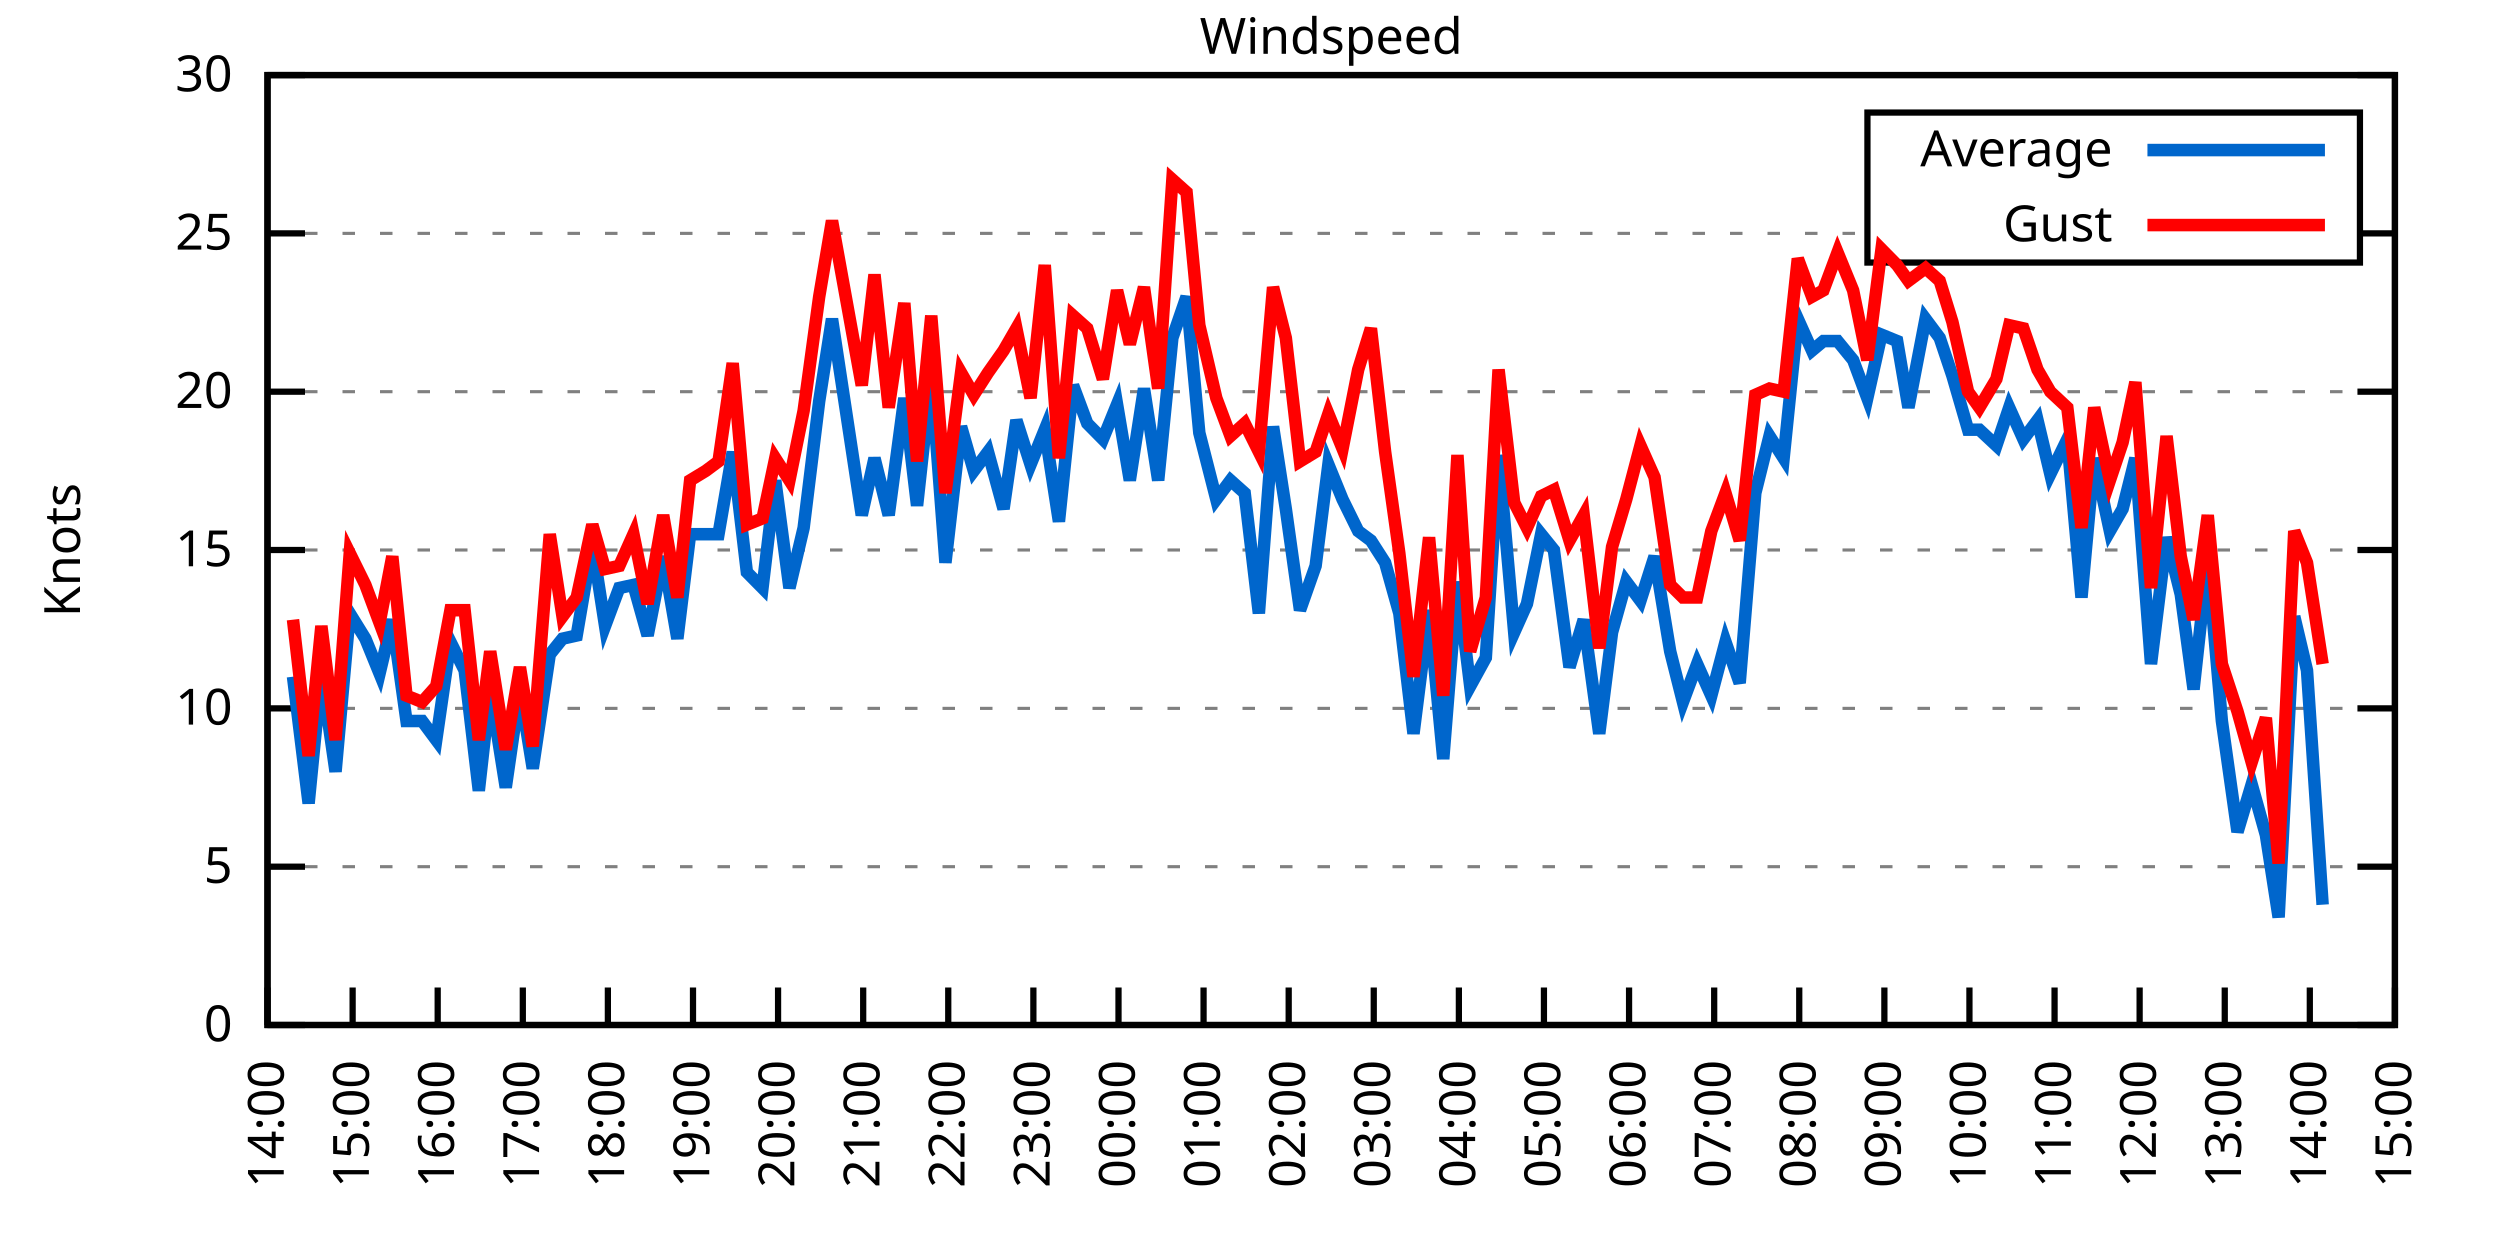
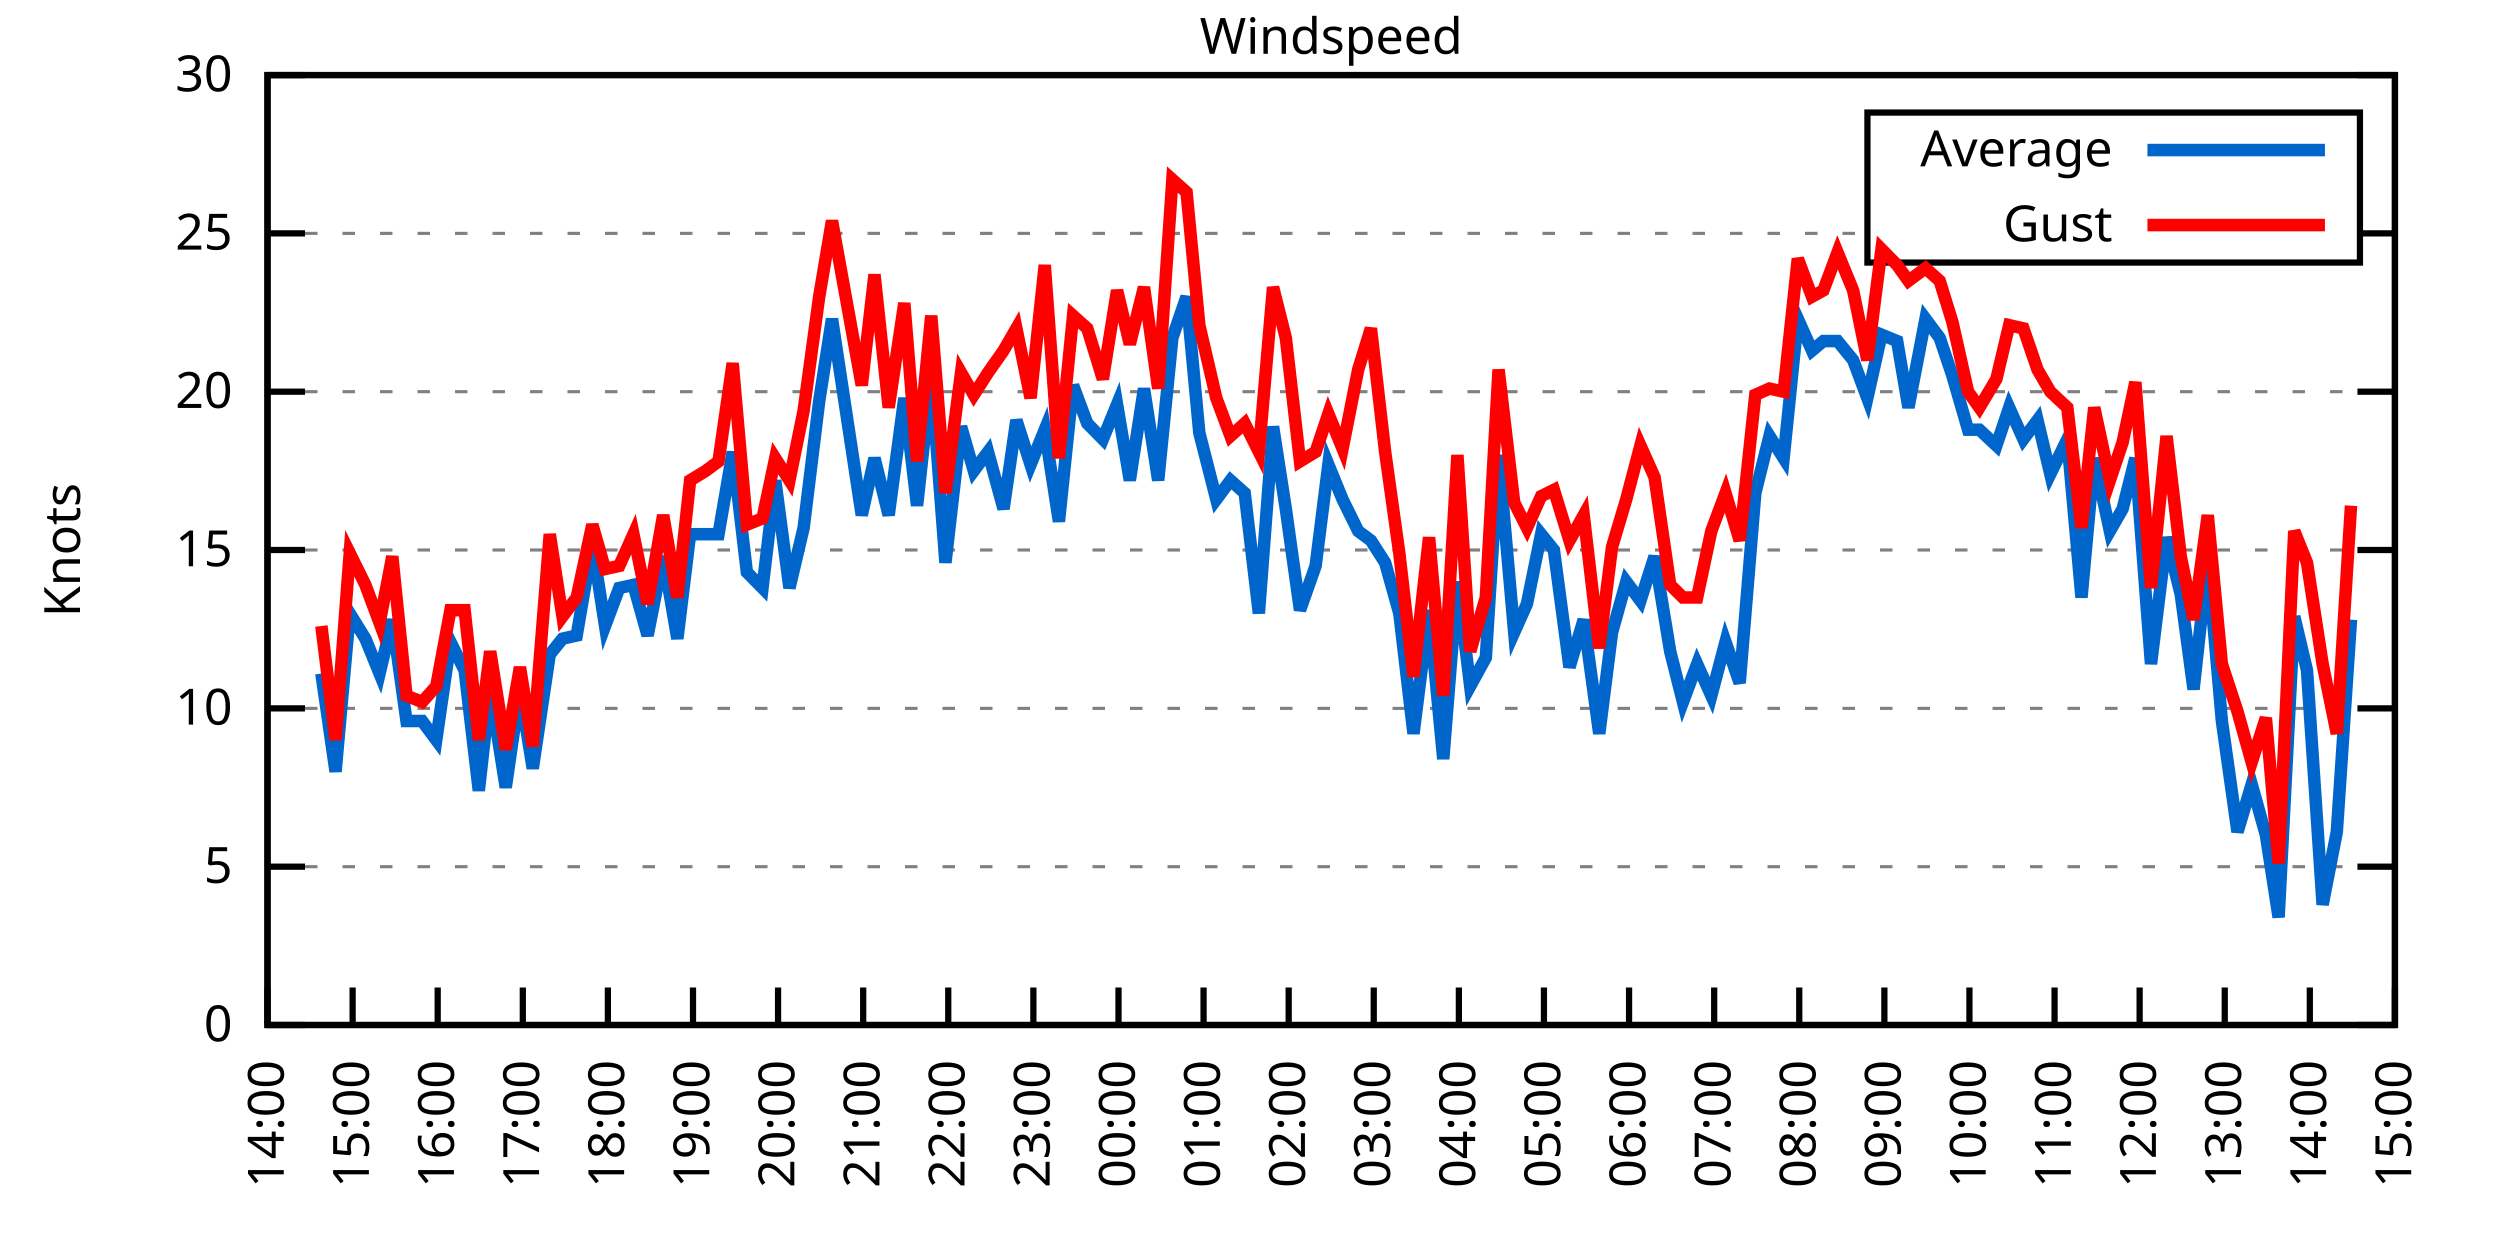
<svg xmlns="http://www.w3.org/2000/svg" xmlns:xlink="http://www.w3.org/1999/xlink" width="400" height="200" viewBox="0 0 400 200">
  <g id="gnuplot_canvas">
    <rect x="0" y="0" width="400" height="200" fill="none" />
    <defs>
      <circle id="gpDot" r="0.5" stroke-width="0.5" stroke="currentColor" />
      <path id="gpPt0" stroke-width="0.333" stroke="currentColor" d="M-1,0 h2 M0,-1 v2" />
      <path id="gpPt1" stroke-width="0.333" stroke="currentColor" d="M-1,-1 L1,1 M1,-1 L-1,1" />
      <path id="gpPt2" stroke-width="0.333" stroke="currentColor" d="M-1,0 L1,0 M0,-1 L0,1 M-1,-1 L1,1 M-1,1 L1,-1" />
      <rect id="gpPt3" stroke-width="0.333" stroke="currentColor" x="-1" y="-1" width="2" height="2" />
      <rect id="gpPt4" stroke-width="0.333" stroke="currentColor" fill="currentColor" x="-1" y="-1" width="2" height="2" />
      <circle id="gpPt5" stroke-width="0.333" stroke="currentColor" cx="0" cy="0" r="1" />
      <use xlink:href="#gpPt5" id="gpPt6" fill="currentColor" stroke="none" />
      <path id="gpPt7" stroke-width="0.333" stroke="currentColor" d="M0,-1.33 L-1.33,0.67 L1.33,0.67 z" />
      <use xlink:href="#gpPt7" id="gpPt8" fill="currentColor" stroke="none" />
      <use xlink:href="#gpPt7" id="gpPt9" stroke="currentColor" transform="rotate(180)" />
      <use xlink:href="#gpPt9" id="gpPt10" fill="currentColor" stroke="none" />
      <use xlink:href="#gpPt3" id="gpPt11" stroke="currentColor" transform="rotate(45)" />
      <use xlink:href="#gpPt11" id="gpPt12" fill="currentColor" stroke="none" />
      <path id="gpPt13" stroke-width="0.333" stroke="currentColor" d="M0,1.330 L1.265,0.411 L0.782,-1.067 L-0.782,-1.076 L-1.265,0.411 z" />
      <use xlink:href="#gpPt13" id="gpPt14" fill="currentColor" stroke="none" />
      <filter id="textbox" filterUnits="objectBoundingBox" x="0" y="0" height="1" width="1">
        <feFlood flood-color="white" flood-opacity="1" result="bgnd" />
        <feComposite in="SourceGraphic" in2="bgnd" operator="atop" />
      </filter>
      <filter id="greybox" filterUnits="objectBoundingBox" x="0" y="0" height="1" width="1">
        <feFlood flood-color="lightgrey" flood-opacity="1" result="grey" />
        <feComposite in="SourceGraphic" in2="grey" operator="atop" />
      </filter>
    </defs>
    <g fill="none" color="white" stroke="currentColor" stroke-width="1.00" stroke-linecap="butt" stroke-linejoin="miter">
</g>
    <g fill="none" color="black" stroke="currentColor" stroke-width="1.00" stroke-linecap="butt" stroke-linejoin="miter">
      <g stroke="none" shape-rendering="crispEdges">
        <polygon fill="rgb(255, 255, 255)" points="42.80,164.00 383.18,164.00 383.18,12.02 42.80,12.02 " />
      </g>
    </g>
    <g fill="none" color="black" stroke="currentColor" stroke-width="1.00" stroke-linecap="butt" stroke-linejoin="miter">
</g>
    <g fill="none" color="black" stroke="black" stroke-width="0.50" stroke-linecap="butt" stroke-linejoin="miter">
</g>
    <g fill="none" color="gray" stroke="currentColor" stroke-width="0.50" stroke-linecap="butt" stroke-linejoin="miter">
      <path stroke="gray" stroke-dasharray="2,4" class="gridline" d="M42.80,164.00 L383.19,164.00  " />
    </g>
    <g fill="none" color="gray" stroke="gray" stroke-width="1.00" stroke-linecap="butt" stroke-linejoin="miter">
</g>
    <g fill="none" color="black" stroke="currentColor" stroke-width="1.00" stroke-linecap="butt" stroke-linejoin="miter">
      <path stroke="black" d="M42.80,164.00 L48.80,164.00 M383.19,164.00 L377.19,164.00  " />
      <g transform="translate(37.20,166.60)" stroke="none" fill="black" font-family="Sans" font-size="8.00" text-anchor="end">
        <text>
          <tspan font-family="Sans"> 0</tspan>
        </text>
      </g>
    </g>
    <g fill="none" color="black" stroke="currentColor" stroke-width="1.00" stroke-linecap="butt" stroke-linejoin="miter">
</g>
    <g fill="none" color="black" stroke="black" stroke-width="0.50" stroke-linecap="butt" stroke-linejoin="miter">
</g>
    <g fill="none" color="gray" stroke="currentColor" stroke-width="0.50" stroke-linecap="butt" stroke-linejoin="miter">
      <path stroke="gray" stroke-dasharray="2,4" class="gridline" d="M42.80,138.67 L383.19,138.67  " />
    </g>
    <g fill="none" color="gray" stroke="gray" stroke-width="1.00" stroke-linecap="butt" stroke-linejoin="miter">
</g>
    <g fill="none" color="black" stroke="currentColor" stroke-width="1.00" stroke-linecap="butt" stroke-linejoin="miter">
      <path stroke="black" d="M42.80,138.67 L48.80,138.67 M383.19,138.67 L377.19,138.67  " />
      <g transform="translate(37.20,141.27)" stroke="none" fill="black" font-family="Sans" font-size="8.00" text-anchor="end">
        <text>
          <tspan font-family="Sans"> 5</tspan>
        </text>
      </g>
    </g>
    <g fill="none" color="black" stroke="currentColor" stroke-width="1.00" stroke-linecap="butt" stroke-linejoin="miter">
</g>
    <g fill="none" color="black" stroke="black" stroke-width="0.50" stroke-linecap="butt" stroke-linejoin="miter">
</g>
    <g fill="none" color="gray" stroke="currentColor" stroke-width="0.50" stroke-linecap="butt" stroke-linejoin="miter">
      <path stroke="gray" stroke-dasharray="2,4" class="gridline" d="M42.80,113.34 L383.19,113.34  " />
    </g>
    <g fill="none" color="gray" stroke="gray" stroke-width="1.00" stroke-linecap="butt" stroke-linejoin="miter">
</g>
    <g fill="none" color="black" stroke="currentColor" stroke-width="1.00" stroke-linecap="butt" stroke-linejoin="miter">
      <path stroke="black" d="M42.80,113.34 L48.80,113.34 M383.19,113.34 L377.19,113.34  " />
      <g transform="translate(37.20,115.94)" stroke="none" fill="black" font-family="Sans" font-size="8.00" text-anchor="end">
        <text>
          <tspan font-family="Sans"> 10</tspan>
        </text>
      </g>
    </g>
    <g fill="none" color="black" stroke="currentColor" stroke-width="1.00" stroke-linecap="butt" stroke-linejoin="miter">
</g>
    <g fill="none" color="black" stroke="black" stroke-width="0.50" stroke-linecap="butt" stroke-linejoin="miter">
</g>
    <g fill="none" color="gray" stroke="currentColor" stroke-width="0.50" stroke-linecap="butt" stroke-linejoin="miter">
      <path stroke="gray" stroke-dasharray="2,4" class="gridline" d="M42.80,88.00 L383.19,88.00  " />
    </g>
    <g fill="none" color="gray" stroke="gray" stroke-width="1.00" stroke-linecap="butt" stroke-linejoin="miter">
</g>
    <g fill="none" color="black" stroke="currentColor" stroke-width="1.00" stroke-linecap="butt" stroke-linejoin="miter">
      <path stroke="black" d="M42.80,88.00 L48.80,88.00 M383.19,88.00 L377.19,88.00  " />
      <g transform="translate(37.20,90.60)" stroke="none" fill="black" font-family="Sans" font-size="8.00" text-anchor="end">
        <text>
          <tspan font-family="Sans"> 15</tspan>
        </text>
      </g>
    </g>
    <g fill="none" color="black" stroke="currentColor" stroke-width="1.00" stroke-linecap="butt" stroke-linejoin="miter">
</g>
    <g fill="none" color="black" stroke="black" stroke-width="0.50" stroke-linecap="butt" stroke-linejoin="miter">
</g>
    <g fill="none" color="gray" stroke="currentColor" stroke-width="0.50" stroke-linecap="butt" stroke-linejoin="miter">
      <path stroke="gray" stroke-dasharray="2,4" class="gridline" d="M42.80,62.67 L383.19,62.67  " />
    </g>
    <g fill="none" color="gray" stroke="gray" stroke-width="1.00" stroke-linecap="butt" stroke-linejoin="miter">
</g>
    <g fill="none" color="black" stroke="currentColor" stroke-width="1.00" stroke-linecap="butt" stroke-linejoin="miter">
      <path stroke="black" d="M42.80,62.67 L48.80,62.67 M383.19,62.67 L377.19,62.67  " />
      <g transform="translate(37.20,65.27)" stroke="none" fill="black" font-family="Sans" font-size="8.00" text-anchor="end">
        <text>
          <tspan font-family="Sans"> 20</tspan>
        </text>
      </g>
    </g>
    <g fill="none" color="black" stroke="currentColor" stroke-width="1.00" stroke-linecap="butt" stroke-linejoin="miter">
</g>
    <g fill="none" color="black" stroke="black" stroke-width="0.50" stroke-linecap="butt" stroke-linejoin="miter">
</g>
    <g fill="none" color="gray" stroke="currentColor" stroke-width="0.50" stroke-linecap="butt" stroke-linejoin="miter">
      <path stroke="gray" stroke-dasharray="2,4" class="gridline" d="M42.80,37.34 L298.79,37.34 M377.59,37.34 L383.19,37.34  " />
    </g>
    <g fill="none" color="gray" stroke="gray" stroke-width="1.00" stroke-linecap="butt" stroke-linejoin="miter">
</g>
    <g fill="none" color="black" stroke="currentColor" stroke-width="1.00" stroke-linecap="butt" stroke-linejoin="miter">
      <path stroke="black" d="M42.80,37.34 L48.80,37.34 M383.19,37.34 L377.19,37.34  " />
      <g transform="translate(37.20,39.94)" stroke="none" fill="black" font-family="Sans" font-size="8.00" text-anchor="end">
        <text>
          <tspan font-family="Sans"> 25</tspan>
        </text>
      </g>
    </g>
    <g fill="none" color="black" stroke="currentColor" stroke-width="1.00" stroke-linecap="butt" stroke-linejoin="miter">
</g>
    <g fill="none" color="black" stroke="black" stroke-width="0.50" stroke-linecap="butt" stroke-linejoin="miter">
</g>
    <g fill="none" color="gray" stroke="currentColor" stroke-width="0.50" stroke-linecap="butt" stroke-linejoin="miter">
      <path stroke="gray" stroke-dasharray="2,4" class="gridline" d="M42.80,12.01 L383.19,12.01  " />
    </g>
    <g fill="none" color="gray" stroke="gray" stroke-width="1.00" stroke-linecap="butt" stroke-linejoin="miter">
</g>
    <g fill="none" color="black" stroke="currentColor" stroke-width="1.00" stroke-linecap="butt" stroke-linejoin="miter">
      <path stroke="black" d="M42.80,12.01 L48.80,12.01 M383.19,12.01 L377.19,12.01  " />
      <g transform="translate(37.20,14.61)" stroke="none" fill="black" font-family="Sans" font-size="8.00" text-anchor="end">
        <text>
          <tspan font-family="Sans"> 30</tspan>
        </text>
      </g>
    </g>
    <g fill="none" color="black" stroke="currentColor" stroke-width="1.00" stroke-linecap="butt" stroke-linejoin="miter">
      <path stroke="black" d="M42.80,164.00 L42.80,158.00  " />
      <g transform="translate(45.40,169.60) rotate(270.00)" stroke="none" fill="black" font-family="Sans" font-size="8.00" text-anchor="end">
        <text>
          <tspan font-family="Sans">14:00</tspan>
        </text>
      </g>
    </g>
    <g fill="none" color="black" stroke="currentColor" stroke-width="1.00" stroke-linecap="butt" stroke-linejoin="miter">
      <path stroke="black" d="M56.42,164.00 L56.42,158.00  " />
      <g transform="translate(59.02,169.60) rotate(270.00)" stroke="none" fill="black" font-family="Sans" font-size="8.00" text-anchor="end">
        <text>
          <tspan font-family="Sans">15:00</tspan>
        </text>
      </g>
    </g>
    <g fill="none" color="black" stroke="currentColor" stroke-width="1.00" stroke-linecap="butt" stroke-linejoin="miter">
      <path stroke="black" d="M70.03,164.00 L70.03,158.00  " />
      <g transform="translate(72.63,169.60) rotate(270.00)" stroke="none" fill="black" font-family="Sans" font-size="8.00" text-anchor="end">
        <text>
          <tspan font-family="Sans">16:00</tspan>
        </text>
      </g>
    </g>
    <g fill="none" color="black" stroke="currentColor" stroke-width="1.00" stroke-linecap="butt" stroke-linejoin="miter">
      <path stroke="black" d="M83.65,164.00 L83.65,158.00  " />
      <g transform="translate(86.25,169.60) rotate(270.00)" stroke="none" fill="black" font-family="Sans" font-size="8.00" text-anchor="end">
        <text>
          <tspan font-family="Sans">17:00</tspan>
        </text>
      </g>
    </g>
    <g fill="none" color="black" stroke="currentColor" stroke-width="1.00" stroke-linecap="butt" stroke-linejoin="miter">
      <path stroke="black" d="M97.26,164.00 L97.26,158.00  " />
      <g transform="translate(99.86,169.60) rotate(270.00)" stroke="none" fill="black" font-family="Sans" font-size="8.00" text-anchor="end">
        <text>
          <tspan font-family="Sans">18:00</tspan>
        </text>
      </g>
    </g>
    <g fill="none" color="black" stroke="currentColor" stroke-width="1.00" stroke-linecap="butt" stroke-linejoin="miter">
      <path stroke="black" d="M110.88,164.00 L110.88,158.00  " />
      <g transform="translate(113.48,169.60) rotate(270.00)" stroke="none" fill="black" font-family="Sans" font-size="8.00" text-anchor="end">
        <text>
          <tspan font-family="Sans">19:00</tspan>
        </text>
      </g>
    </g>
    <g fill="none" color="black" stroke="currentColor" stroke-width="1.00" stroke-linecap="butt" stroke-linejoin="miter">
      <path stroke="black" d="M124.49,164.00 L124.49,158.00  " />
      <g transform="translate(127.09,169.60) rotate(270.00)" stroke="none" fill="black" font-family="Sans" font-size="8.00" text-anchor="end">
        <text>
          <tspan font-family="Sans">20:00</tspan>
        </text>
      </g>
    </g>
    <g fill="none" color="black" stroke="currentColor" stroke-width="1.00" stroke-linecap="butt" stroke-linejoin="miter">
      <path stroke="black" d="M138.11,164.00 L138.11,158.00  " />
      <g transform="translate(140.71,169.60) rotate(270.00)" stroke="none" fill="black" font-family="Sans" font-size="8.00" text-anchor="end">
        <text>
          <tspan font-family="Sans">21:00</tspan>
        </text>
      </g>
    </g>
    <g fill="none" color="black" stroke="currentColor" stroke-width="1.00" stroke-linecap="butt" stroke-linejoin="miter">
      <path stroke="black" d="M151.72,164.00 L151.72,158.00  " />
      <g transform="translate(154.32,169.60) rotate(270.00)" stroke="none" fill="black" font-family="Sans" font-size="8.00" text-anchor="end">
        <text>
          <tspan font-family="Sans">22:00</tspan>
        </text>
      </g>
    </g>
    <g fill="none" color="black" stroke="currentColor" stroke-width="1.00" stroke-linecap="butt" stroke-linejoin="miter">
      <path stroke="black" d="M165.34,164.00 L165.34,158.00  " />
      <g transform="translate(167.94,169.60) rotate(270.00)" stroke="none" fill="black" font-family="Sans" font-size="8.00" text-anchor="end">
        <text>
          <tspan font-family="Sans">23:00</tspan>
        </text>
      </g>
    </g>
    <g fill="none" color="black" stroke="currentColor" stroke-width="1.00" stroke-linecap="butt" stroke-linejoin="miter">
      <path stroke="black" d="M178.96,164.00 L178.96,158.00  " />
      <g transform="translate(181.56,169.60) rotate(270.00)" stroke="none" fill="black" font-family="Sans" font-size="8.00" text-anchor="end">
        <text>
          <tspan font-family="Sans">00:00</tspan>
        </text>
      </g>
    </g>
    <g fill="none" color="black" stroke="currentColor" stroke-width="1.00" stroke-linecap="butt" stroke-linejoin="miter">
      <path stroke="black" d="M192.57,164.00 L192.57,158.00  " />
      <g transform="translate(195.17,169.60) rotate(270.00)" stroke="none" fill="black" font-family="Sans" font-size="8.00" text-anchor="end">
        <text>
          <tspan font-family="Sans">01:00</tspan>
        </text>
      </g>
    </g>
    <g fill="none" color="black" stroke="currentColor" stroke-width="1.00" stroke-linecap="butt" stroke-linejoin="miter">
      <path stroke="black" d="M206.19,164.00 L206.19,158.00  " />
      <g transform="translate(208.79,169.60) rotate(270.00)" stroke="none" fill="black" font-family="Sans" font-size="8.00" text-anchor="end">
        <text>
          <tspan font-family="Sans">02:00</tspan>
        </text>
      </g>
    </g>
    <g fill="none" color="black" stroke="currentColor" stroke-width="1.00" stroke-linecap="butt" stroke-linejoin="miter">
      <path stroke="black" d="M219.80,164.00 L219.80,158.00  " />
      <g transform="translate(222.40,169.60) rotate(270.00)" stroke="none" fill="black" font-family="Sans" font-size="8.00" text-anchor="end">
        <text>
          <tspan font-family="Sans">03:00</tspan>
        </text>
      </g>
    </g>
    <g fill="none" color="black" stroke="currentColor" stroke-width="1.00" stroke-linecap="butt" stroke-linejoin="miter">
      <path stroke="black" d="M233.42,164.00 L233.42,158.00  " />
      <g transform="translate(236.02,169.60) rotate(270.00)" stroke="none" fill="black" font-family="Sans" font-size="8.00" text-anchor="end">
        <text>
          <tspan font-family="Sans">04:00</tspan>
        </text>
      </g>
    </g>
    <g fill="none" color="black" stroke="currentColor" stroke-width="1.00" stroke-linecap="butt" stroke-linejoin="miter">
      <path stroke="black" d="M247.03,164.00 L247.03,158.00  " />
      <g transform="translate(249.63,169.60) rotate(270.00)" stroke="none" fill="black" font-family="Sans" font-size="8.00" text-anchor="end">
        <text>
          <tspan font-family="Sans">05:00</tspan>
        </text>
      </g>
    </g>
    <g fill="none" color="black" stroke="currentColor" stroke-width="1.00" stroke-linecap="butt" stroke-linejoin="miter">
      <path stroke="black" d="M260.65,164.00 L260.65,158.00  " />
      <g transform="translate(263.25,169.60) rotate(270.00)" stroke="none" fill="black" font-family="Sans" font-size="8.00" text-anchor="end">
        <text>
          <tspan font-family="Sans">06:00</tspan>
        </text>
      </g>
    </g>
    <g fill="none" color="black" stroke="currentColor" stroke-width="1.00" stroke-linecap="butt" stroke-linejoin="miter">
      <path stroke="black" d="M274.27,164.00 L274.27,158.00  " />
      <g transform="translate(276.87,169.60) rotate(270.00)" stroke="none" fill="black" font-family="Sans" font-size="8.00" text-anchor="end">
        <text>
          <tspan font-family="Sans">07:00</tspan>
        </text>
      </g>
    </g>
    <g fill="none" color="black" stroke="currentColor" stroke-width="1.00" stroke-linecap="butt" stroke-linejoin="miter">
      <path stroke="black" d="M287.88,164.00 L287.88,158.00  " />
      <g transform="translate(290.48,169.60) rotate(270.00)" stroke="none" fill="black" font-family="Sans" font-size="8.00" text-anchor="end">
        <text>
          <tspan font-family="Sans">08:00</tspan>
        </text>
      </g>
    </g>
    <g fill="none" color="black" stroke="currentColor" stroke-width="1.00" stroke-linecap="butt" stroke-linejoin="miter">
      <path stroke="black" d="M301.50,164.00 L301.50,158.00  " />
      <g transform="translate(304.10,169.60) rotate(270.00)" stroke="none" fill="black" font-family="Sans" font-size="8.00" text-anchor="end">
        <text>
          <tspan font-family="Sans">09:00</tspan>
        </text>
      </g>
    </g>
    <g fill="none" color="black" stroke="currentColor" stroke-width="1.00" stroke-linecap="butt" stroke-linejoin="miter">
      <path stroke="black" d="M315.11,164.00 L315.11,158.00  " />
      <g transform="translate(317.71,169.60) rotate(270.00)" stroke="none" fill="black" font-family="Sans" font-size="8.00" text-anchor="end">
        <text>
          <tspan font-family="Sans">10:00</tspan>
        </text>
      </g>
    </g>
    <g fill="none" color="black" stroke="currentColor" stroke-width="1.00" stroke-linecap="butt" stroke-linejoin="miter">
      <path stroke="black" d="M328.73,164.00 L328.73,158.00  " />
      <g transform="translate(331.33,169.60) rotate(270.00)" stroke="none" fill="black" font-family="Sans" font-size="8.00" text-anchor="end">
        <text>
          <tspan font-family="Sans">11:00</tspan>
        </text>
      </g>
    </g>
    <g fill="none" color="black" stroke="currentColor" stroke-width="1.00" stroke-linecap="butt" stroke-linejoin="miter">
      <path stroke="black" d="M342.34,164.00 L342.34,158.00  " />
      <g transform="translate(344.94,169.60) rotate(270.00)" stroke="none" fill="black" font-family="Sans" font-size="8.00" text-anchor="end">
        <text>
          <tspan font-family="Sans">12:00</tspan>
        </text>
      </g>
    </g>
    <g fill="none" color="black" stroke="currentColor" stroke-width="1.00" stroke-linecap="butt" stroke-linejoin="miter">
      <path stroke="black" d="M355.96,164.00 L355.96,158.00  " />
      <g transform="translate(358.56,169.60) rotate(270.00)" stroke="none" fill="black" font-family="Sans" font-size="8.00" text-anchor="end">
        <text>
          <tspan font-family="Sans">13:00</tspan>
        </text>
      </g>
    </g>
    <g fill="none" color="black" stroke="currentColor" stroke-width="1.00" stroke-linecap="butt" stroke-linejoin="miter">
      <path stroke="black" d="M369.57,164.00 L369.57,158.00  " />
      <g transform="translate(372.17,169.60) rotate(270.00)" stroke="none" fill="black" font-family="Sans" font-size="8.00" text-anchor="end">
        <text>
          <tspan font-family="Sans">14:00</tspan>
        </text>
      </g>
    </g>
    <g fill="none" color="black" stroke="currentColor" stroke-width="1.00" stroke-linecap="butt" stroke-linejoin="miter">
      <path stroke="black" d="M383.19,164.00 L383.19,158.00  " />
      <g transform="translate(385.79,169.60) rotate(270.00)" stroke="none" fill="black" font-family="Sans" font-size="8.00" text-anchor="end">
        <text>
          <tspan font-family="Sans">15:00</tspan>
        </text>
      </g>
    </g>
    <g fill="none" color="black" stroke="currentColor" stroke-width="1.00" stroke-linecap="butt" stroke-linejoin="miter">
</g>
    <g fill="none" color="black" stroke="currentColor" stroke-width="1.00" stroke-linecap="butt" stroke-linejoin="miter">
      <path stroke="black" d="M42.80,12.01 L42.80,164.00 L383.19,164.00 L383.19,12.01 L42.80,12.01 Z  " />
    </g>
    <g fill="none" color="black" stroke="currentColor" stroke-width="1.00" stroke-linecap="butt" stroke-linejoin="miter">
</g>
    <g fill="none" color="black" stroke="currentColor" stroke-width="1.00" stroke-linecap="butt" stroke-linejoin="miter">
      <path stroke="black" d="M298.79,42.01 L298.79,18.01 L377.59,18.01 L377.59,42.01 L298.79,42.01 Z  " />
    </g>
    <g id="Windspeed_plot_1">
      <g fill="none" color="white" stroke="black" stroke-width="2.00" stroke-linecap="butt" stroke-linejoin="miter">
</g>
      <g fill="none" color="black" stroke="currentColor" stroke-width="2.00" stroke-linecap="butt" stroke-linejoin="miter">
        <g transform="translate(337.99,26.61)" stroke="none" fill="black" font-family="Sans" font-size="8.00" text-anchor="end">
          <text>
            <tspan font-family="Sans">Average</tspan>
          </text>
        </g>
      </g>
      <g fill="none" color="black" stroke="currentColor" stroke-width="2.00" stroke-linecap="butt" stroke-linejoin="miter">
-         <path stroke="rgb(  0, 102, 204)" d="M343.59,24.01 L371.99,24.01 M46.88,108.27 L49.38,128.54 L51.42,107.76 L53.69,123.47 L55.96,98.14 L58.46,102.19   L60.73,107.76 L62.77,99.15 L65.04,115.36 L67.54,115.36 L69.80,118.40 L72.07,102.70 L74.34,107.26 L76.61,126.51   L78.43,110.30 L80.92,126.00 L83.19,110.30 L85.24,122.96 L87.96,104.72 L90.00,102.19 L92.27,101.68 L94.77,86.99   L96.81,100.16 L99.08,94.08 L101.35,93.58 L103.62,101.68 L106.11,89.02 L108.38,102.19 L110.42,85.47 L112.92,85.47   L114.96,85.47 L117.23,72.30 L119.50,91.55 L122.00,94.08 L124.04,76.86 L126.31,94.08 L128.58,84.46 L131.07,64.19   L133.12,51.02 L137.88,82.43 L139.92,73.31 L142.19,82.43 L144.69,63.69 L146.73,80.91 L149.00,60.14 L151.27,90.03   L153.77,68.25 L155.81,75.34 L158.08,72.30 L160.57,81.42 L162.62,67.23 L164.89,74.33 L167.16,68.75 L169.43,83.45   L171.69,61.66 L173.96,67.74 L176.46,70.27 L178.73,64.70 L180.77,76.86 L183.04,62.17 L185.31,76.86 L187.58,54.06   L189.85,47.47 L191.89,69.26 L194.61,79.90 L196.88,76.86 L199.15,78.89 L201.42,98.14 L203.69,68.25 L205.73,81.42   L208.00,97.63 L210.50,90.54 L212.54,74.33 L214.81,79.90 L217.31,84.97 L219.35,86.49 L221.62,90.03 L223.89,98.14   L226.16,117.39 L228.65,97.63 L230.92,121.44 L233.19,93.07 L235.23,109.79 L237.73,105.23 L239.77,72.81 L242.27,101.18   L244.31,96.62 L246.58,85.47 L248.62,88.00 L251.12,106.75 L253.39,99.15 L255.88,117.39 L257.93,101.18 L260.20,93.07   L262.47,96.11 L264.73,89.02 L267.23,104.22 L269.27,112.32 L271.54,106.24 L273.81,111.31 L276.08,102.70 L278.35,109.28   L280.85,78.89 L283.12,69.77 L285.38,73.31 L287.65,51.02 L289.92,56.09 L291.74,54.57 L294.01,54.57 L296.50,57.61   L298.77,63.69 L301.04,53.55 L303.54,54.57 L305.35,65.21 L308.08,51.02 L310.35,54.06 L312.39,60.14 L314.89,68.75   L316.70,68.75 L319.42,71.29 L321.47,65.21 L323.74,70.27 L326.00,67.23 L328.05,75.85 L330.77,70.27 L333.04,95.60   L335.08,73.31 L337.58,84.97 L339.62,81.42 L341.66,73.31 L344.16,106.24 L346.65,85.98 L348.92,95.10 L350.97,110.30   L353.24,89.52 L355.50,115.36 L358.00,133.10 L360.27,125.50 L362.54,133.60 L364.58,146.77 L367.08,98.64 L369.12,107.26   L371.62,144.75  " />
+         <path stroke="rgb(  0, 102, 204)" d="M343.59,24.01 L371.99,24.01 M51.42,107.76 L53.69,123.47 L55.96,98.14 L58.46,102.19 L60.73,107.76 L62.77,99.15   L65.04,115.36 L67.54,115.36 L69.80,118.40 L72.07,102.70 L74.34,107.26 L76.61,126.51 L78.43,110.30 L80.92,126.00   L83.19,110.30 L85.24,122.96 L87.96,104.72 L90.00,102.19 L92.27,101.68 L94.77,86.99 L96.81,100.16 L99.08,94.08   L101.35,93.58 L103.62,101.68 L106.11,89.02 L108.38,102.19 L110.42,85.47 L112.92,85.47 L114.96,85.47 L117.23,72.30   L119.50,91.55 L122.00,94.08 L124.04,76.86 L126.31,94.08 L128.58,84.46 L131.07,64.19 L133.12,51.02 L137.88,82.43   L139.92,73.31 L142.19,82.43 L144.69,63.69 L146.73,80.91 L149.00,60.14 L151.27,90.03 L153.77,68.25 L155.81,75.34   L158.08,72.30 L160.57,81.42 L162.62,67.23 L164.89,74.33 L167.16,68.75 L169.43,83.45 L171.69,61.66 L173.96,67.74   L176.46,70.27 L178.73,64.70 L180.77,76.86 L183.04,62.17 L185.31,76.86 L187.58,54.06 L189.85,47.47 L191.89,69.26   L194.61,79.90 L196.88,76.86 L199.15,78.89 L201.42,98.14 L203.69,68.25 L205.73,81.42 L208.00,97.63 L210.50,90.54   L212.54,74.33 L214.81,79.90 L217.31,84.97 L219.35,86.49 L221.62,90.03 L223.89,98.14 L226.16,117.39 L228.65,97.63   L230.92,121.44 L233.19,93.07 L235.23,109.79 L237.73,105.23 L239.77,72.81 L242.27,101.18 L244.31,96.62 L246.58,85.47   L248.62,88.00 L251.12,106.75 L253.39,99.15 L255.88,117.39 L257.93,101.18 L260.20,93.07 L262.47,96.11 L264.73,89.02   L267.23,104.22 L269.27,112.32 L271.54,106.24 L273.81,111.31 L276.08,102.70 L278.35,109.28 L280.85,78.89 L283.12,69.77   L285.38,73.31 L287.65,51.02 L289.92,56.09 L291.74,54.57 L294.01,54.57 L296.50,57.61 L298.77,63.69 L301.04,53.55   L303.54,54.57 L305.35,65.21 L308.08,51.02 L310.35,54.06 L312.39,60.14 L314.89,68.75 L316.70,68.75 L319.42,71.29   L321.47,65.21 L323.74,70.27 L326.00,67.23 L328.05,75.85 L330.77,70.27 L333.04,95.60 L335.08,73.31 L337.58,84.97   L339.62,81.42 L341.66,73.31 L344.16,106.24 L346.65,85.98 L348.92,95.10 L350.97,110.30 L353.24,89.52 L355.50,115.36   L358.00,133.10 L360.27,125.50 L362.54,133.60 L364.58,146.77 L367.08,98.64 L369.12,107.26 L371.62,144.75 L373.89,133.10   L376.16,99.15  " />
      </g>
    </g>
    <g id="Windspeed_plot_2">
      <g fill="none" color="black" stroke="currentColor" stroke-width="2.00" stroke-linecap="butt" stroke-linejoin="miter">
        <g transform="translate(337.99,38.61)" stroke="none" fill="black" font-family="Sans" font-size="8.00" text-anchor="end">
          <text>
            <tspan font-family="Sans">Gust</tspan>
          </text>
        </g>
      </g>
      <g fill="none" color="black" stroke="currentColor" stroke-width="2.00" stroke-linecap="butt" stroke-linejoin="miter">
-         <path stroke="rgb(255,   0,   0)" d="M343.59,36.01 L371.99,36.01 M46.88,99.15 L49.38,120.94 L51.42,100.16 L53.69,118.40 L55.96,88.51 L58.46,93.58   L60.73,99.66 L62.77,89.02 L65.04,111.31 L67.54,112.32 L69.80,109.79 L72.07,97.63 L74.34,97.63 L76.61,118.40   L78.43,104.22 L80.92,119.92 L83.19,106.75 L85.24,119.42 L87.96,85.47 L90.00,98.64 L92.27,95.60 L94.77,83.95   L96.81,91.04 L99.08,90.54 L101.35,85.47 L103.62,96.62 L106.11,82.43 L108.38,95.60 L110.42,76.86 L112.92,75.34   L114.96,73.82 L117.23,58.11 L119.50,83.95 L122.00,82.94 L124.04,73.31 L126.31,76.86 L128.58,65.71 L131.07,47.47   L133.12,35.32 L137.88,61.66 L139.92,43.93 L142.19,65.21 L144.69,48.49 L146.73,73.82 L149.00,50.51 L151.27,78.89   L153.77,59.63 L155.81,63.18 L158.08,59.63 L160.57,56.09 L162.62,52.54 L164.89,63.69 L167.16,42.41 L169.43,73.31   L171.69,50.51 L173.96,52.54 L176.46,60.65 L178.73,46.46 L180.77,55.07 L183.04,45.95 L185.31,62.17 L187.58,28.73   L189.85,30.76 L191.89,52.03 L194.61,63.69 L196.88,69.77 L199.15,67.74 L201.42,72.30 L203.69,45.95 L205.73,54.06   L208.00,73.82 L210.50,72.30 L212.54,66.22 L214.81,71.79 L217.31,59.13 L219.35,52.54 L221.62,72.30 L223.89,88.51   L226.16,108.27 L228.65,85.98 L230.92,111.31 L233.19,72.81 L235.23,104.22 L237.73,95.60 L239.77,59.13 L242.27,80.41   L244.31,84.46 L246.58,79.39 L248.62,78.38 L251.12,86.49 L253.39,82.43 L255.88,103.71 L257.93,87.50 L260.20,79.90   L262.47,71.29 L264.73,76.35 L267.23,93.58 L269.27,95.60 L271.54,95.60 L273.81,84.97 L276.08,78.89 L278.35,86.49   L280.85,63.18 L283.12,62.17 L285.38,62.67 L287.65,41.39 L289.92,47.47 L291.74,46.46 L294.01,40.38 L296.50,46.46   L298.77,57.61 L301.04,39.87 L303.54,42.41 L305.35,44.94 L308.08,42.91 L310.35,44.94 L312.39,51.53 L314.89,62.67   L316.70,65.21 L319.42,60.65 L321.47,52.03 L323.74,52.54 L326.00,59.13 L328.05,62.67 L330.77,65.21 L333.04,84.46   L335.08,65.21 L337.58,76.86 L339.62,70.78 L341.66,61.15 L344.16,94.08 L346.65,69.77 L348.92,89.02 L350.97,99.15   L353.24,82.43 L355.50,106.24 L358.00,113.84 L360.27,121.95 L362.54,114.86 L364.58,138.16 L367.08,84.97 L369.12,90.03   L371.62,106.24  " />
+         <path stroke="rgb(255,   0,   0)" d="M343.59,36.01 L371.99,36.01 M51.42,100.16 L53.69,118.40 L55.96,88.51 L58.46,93.58 L60.73,99.66 L62.77,89.02   L65.04,111.31 L67.54,112.32 L69.80,109.79 L72.07,97.63 L74.34,97.63 L76.61,118.40 L78.43,104.22 L80.92,119.92   L83.19,106.75 L85.24,119.42 L87.96,85.47 L90.00,98.64 L92.27,95.60 L94.77,83.95 L96.81,91.04 L99.08,90.54   L101.35,85.47 L103.62,96.62 L106.11,82.43 L108.38,95.60 L110.42,76.86 L112.92,75.34 L114.96,73.82 L117.23,58.11   L119.50,83.95 L122.00,82.94 L124.04,73.31 L126.31,76.86 L128.58,65.71 L131.07,47.47 L133.12,35.32 L137.88,61.66   L139.92,43.93 L142.19,65.21 L144.69,48.49 L146.73,73.82 L149.00,50.51 L151.27,78.89 L153.77,59.63 L155.81,63.18   L158.08,59.63 L160.57,56.09 L162.62,52.54 L164.89,63.69 L167.16,42.41 L169.43,73.31 L171.69,50.51 L173.96,52.54   L176.46,60.65 L178.73,46.46 L180.77,55.07 L183.04,45.95 L185.31,62.17 L187.58,28.73 L189.85,30.76 L191.89,52.03   L194.61,63.69 L196.88,69.77 L199.15,67.74 L201.42,72.30 L203.69,45.95 L205.73,54.06 L208.00,73.82 L210.50,72.30   L212.54,66.22 L214.81,71.79 L217.31,59.13 L219.35,52.54 L221.62,72.30 L223.89,88.51 L226.16,108.27 L228.65,85.98   L230.92,111.31 L233.19,72.81 L235.23,104.22 L237.73,95.60 L239.77,59.13 L242.27,80.41 L244.31,84.46 L246.58,79.39   L248.62,78.38 L251.12,86.49 L253.39,82.43 L255.88,103.71 L257.93,87.50 L260.20,79.90 L262.47,71.29 L264.73,76.35   L267.23,93.58 L269.27,95.60 L271.54,95.60 L273.81,84.97 L276.08,78.89 L278.35,86.49 L280.85,63.18 L283.12,62.17   L285.38,62.67 L287.65,41.39 L289.92,47.47 L291.74,46.46 L294.01,40.38 L296.50,46.46 L298.77,57.61 L301.04,39.87   L303.54,42.41 L305.35,44.94 L308.08,42.91 L310.35,44.94 L312.39,51.53 L314.89,62.67 L316.70,65.21 L319.42,60.65   L321.47,52.03 L323.74,52.54 L326.00,59.13 L328.05,62.67 L330.77,65.21 L333.04,84.46 L335.08,65.21 L337.58,76.86   L339.62,70.78 L341.66,61.15 L344.16,94.08 L346.65,69.77 L348.92,89.02 L350.97,99.15 L353.24,82.43 L355.50,106.24   L358.00,113.84 L360.27,121.95 L362.54,114.86 L364.58,138.16 L367.08,84.97 L369.12,90.03 L371.62,106.24 L373.89,117.39   L376.16,80.91  " />
      </g>
    </g>
    <g fill="none" color="black" stroke="currentColor" stroke-width="2.00" stroke-linecap="butt" stroke-linejoin="miter">
</g>
    <g fill="none" color="black" stroke="black" stroke-width="1.00" stroke-linecap="butt" stroke-linejoin="miter">
</g>
    <g fill="none" color="black" stroke="currentColor" stroke-width="1.00" stroke-linecap="butt" stroke-linejoin="miter">
      <path stroke="black" d="M42.80,12.01 L42.80,164.00 L383.19,164.00 L383.19,12.01 L42.80,12.01 Z  " />
      <g transform="translate(12.80,88.01) rotate(270.00)" stroke="none" fill="black" font-family="Sans" font-size="8.00" text-anchor="middle">
        <text>
          <tspan font-family="Sans">Knots</tspan>
        </text>
      </g>
    </g>
    <g fill="none" color="black" stroke="currentColor" stroke-width="1.00" stroke-linecap="butt" stroke-linejoin="miter">
</g>
    <g fill="none" color="black" stroke="currentColor" stroke-width="1.00" stroke-linecap="butt" stroke-linejoin="miter">
      <g transform="translate(212.99,8.61)" stroke="none" fill="black" font-family="Sans" font-size="8.00" text-anchor="middle">
        <text>
          <tspan font-family="Sans">Windspeed</tspan>
        </text>
      </g>
    </g>
    <g fill="none" color="black" stroke="currentColor" stroke-width="1.00" stroke-linecap="butt" stroke-linejoin="miter">
</g>
  </g>
</svg>
